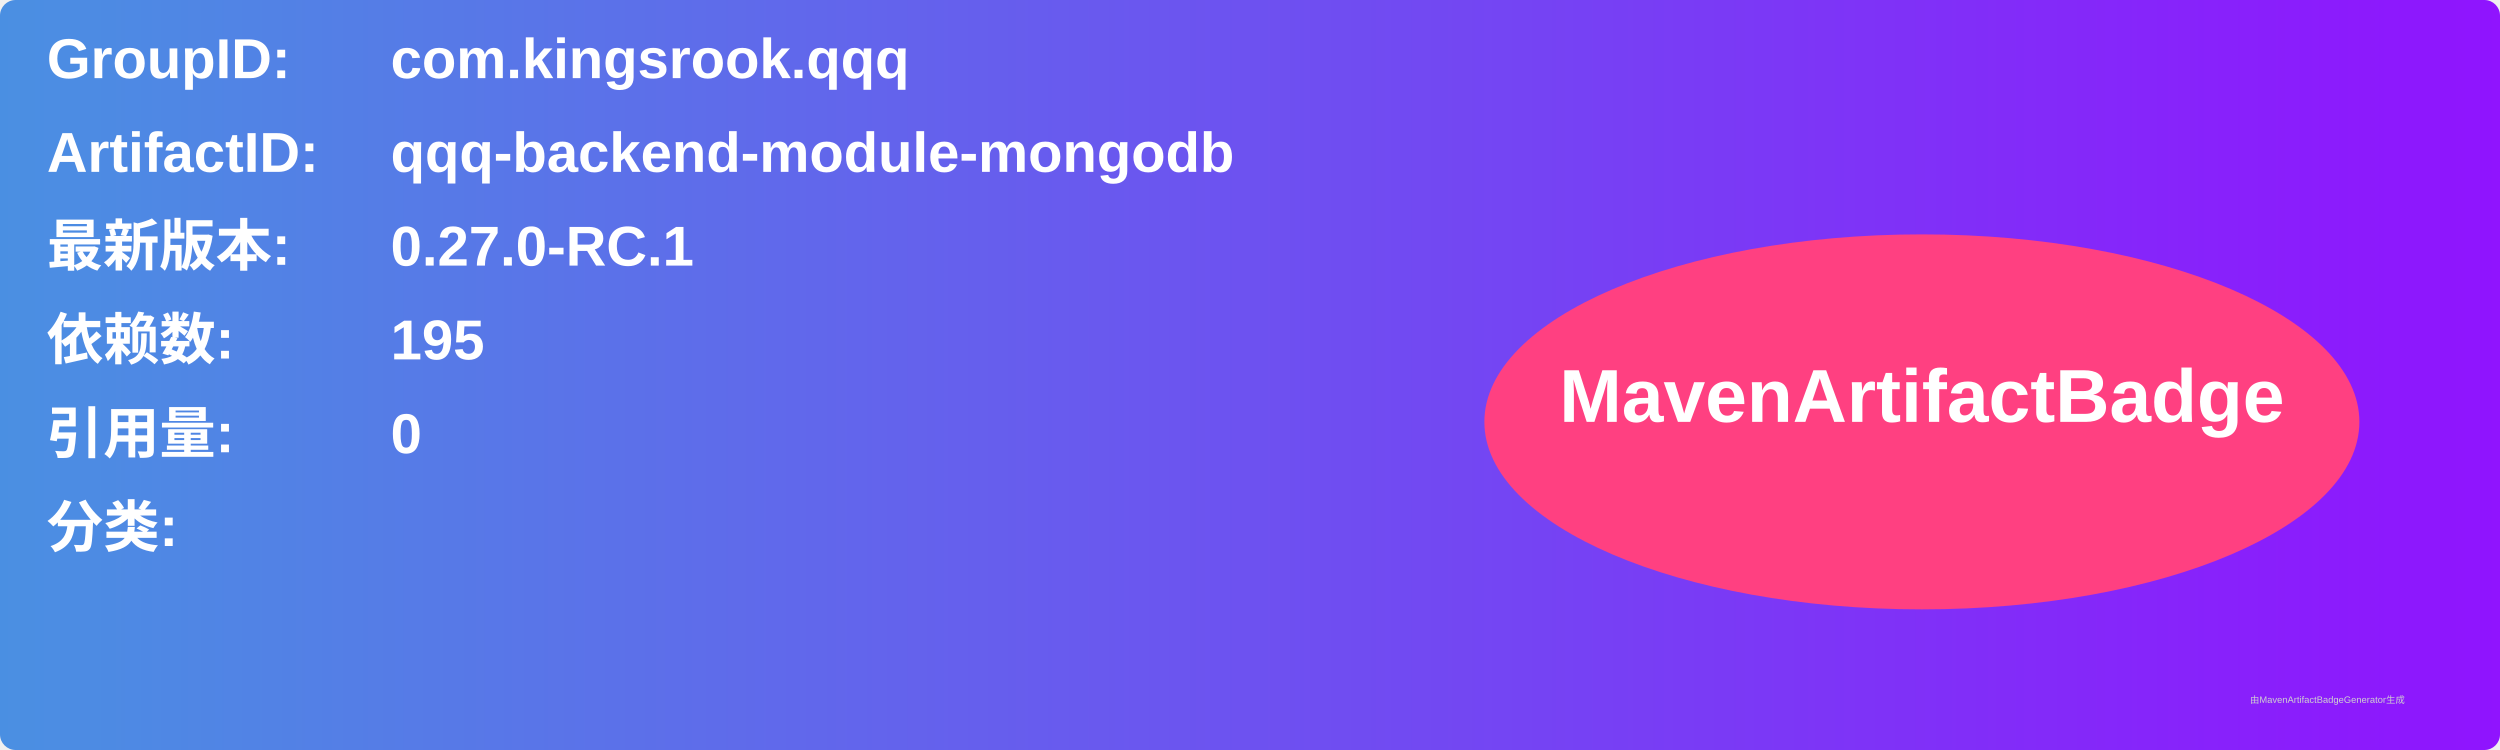
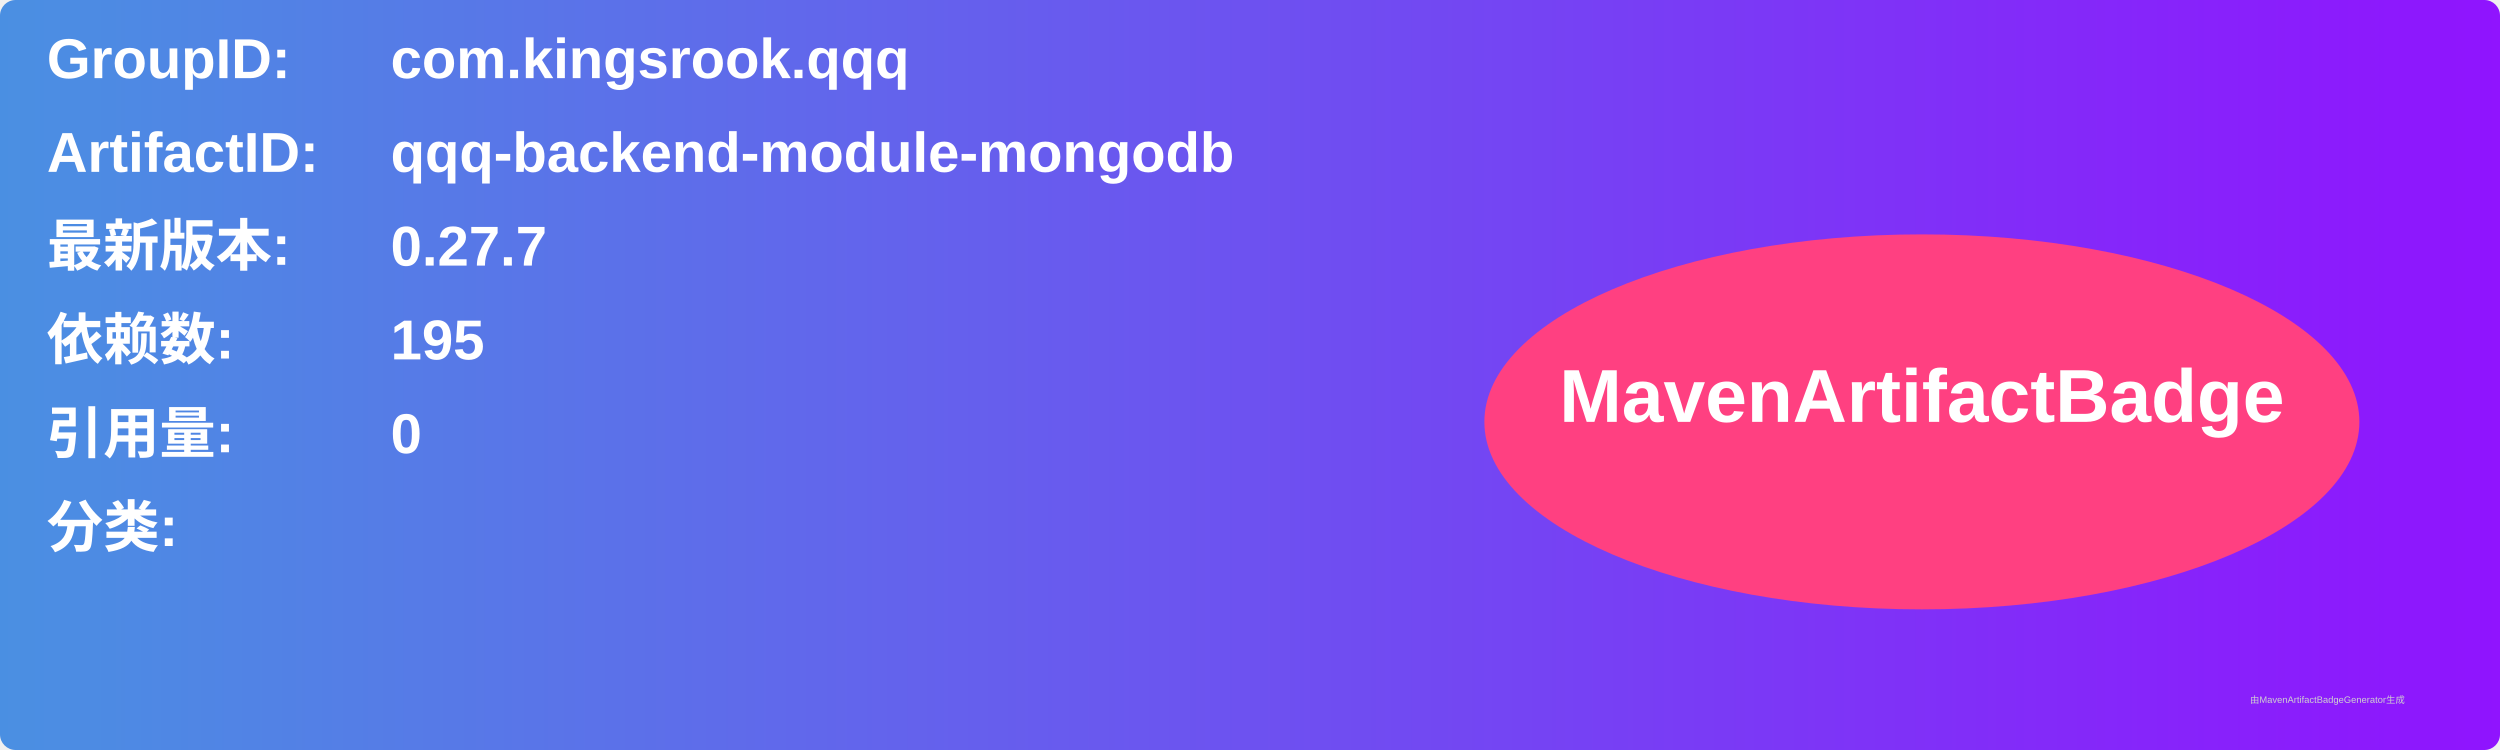
<svg xmlns="http://www.w3.org/2000/svg" width="800" height="240" viewBox="0 0 800 240">
  <linearGradient id="grad" x1="0%" y1="0%" x2="100%" y2="0%">
    <stop offset="0%" stop-color="#4a90e2" />
    <stop offset="100%" stop-color="#9013fe" />
  </linearGradient>
  <rect width="100%" height="100%" rx="5" ry="5" fill="url(#grad)" />
  <g transform="translate(15, 15)">
    <text x="0" y="10" font-family="Arial" font-size="18" fill="white" font-weight="bold" width="260">GroupID:</text>
    <text x="110" y="10" font-family="Arial" font-size="18" fill="white" font-weight="bold" width="460">com.kingsrook.qqq</text>
    <text x="0" y="40" font-family="Arial" font-size="18" fill="white" font-weight="bold" width="260">ArtifactID:</text>
    <text x="110" y="40" font-family="Arial" font-size="18" fill="white" font-weight="bold" width="460">qqq-backend-module-mongodb</text>
    <text x="0" y="70" font-family="Arial" font-size="18" fill="white" font-weight="bold">最新版本:</text>
    <text x="110" y="70" font-family="Arial" font-size="18" fill="white" font-weight="bold">
-       <tspan font-weight="bold">0.27.0-RC.1</tspan>
+       <tspan font-weight="bold">0.27.7</tspan>
    </text>
    <text x="0" y="100" font-family="Arial" font-size="18" fill="white" font-weight="bold">依赖数: </text>
    <text x="110" y="100" font-family="Arial" font-size="18" fill="white">
      <tspan font-weight="bold">195</tspan>
    </text>
    <text x="0" y="130" font-family="Arial" font-size="18" fill="white" font-weight="bold">引用量: </text>
    <text x="110" y="130" font-family="Arial" font-size="18" fill="white">
      <tspan font-weight="bold">0</tspan>
    </text>
    <text x="0" y="160" font-family="Arial" font-size="18" fill="white" font-weight="bold">分类:</text>
    <text x="10" y="190" font-family="Arial" font-size="10" fill="white">
      <tspan font-weight="bold" />
    </text>
    <ellipse cx="600" cy="120" rx="140" ry="60" fill="#ff4081" />
    <text x="600" y="120" text-anchor="middle" font-family="Arial" font-size="24" fill="white" font-weight="bold">MavenArtifactBadge</text>
  </g>
  <text x="720" y="225" font-family="Arial" font-size="3" fill="#d0d0d0">由MavenArtifactBadgeGenerator生成</text>
</svg>
